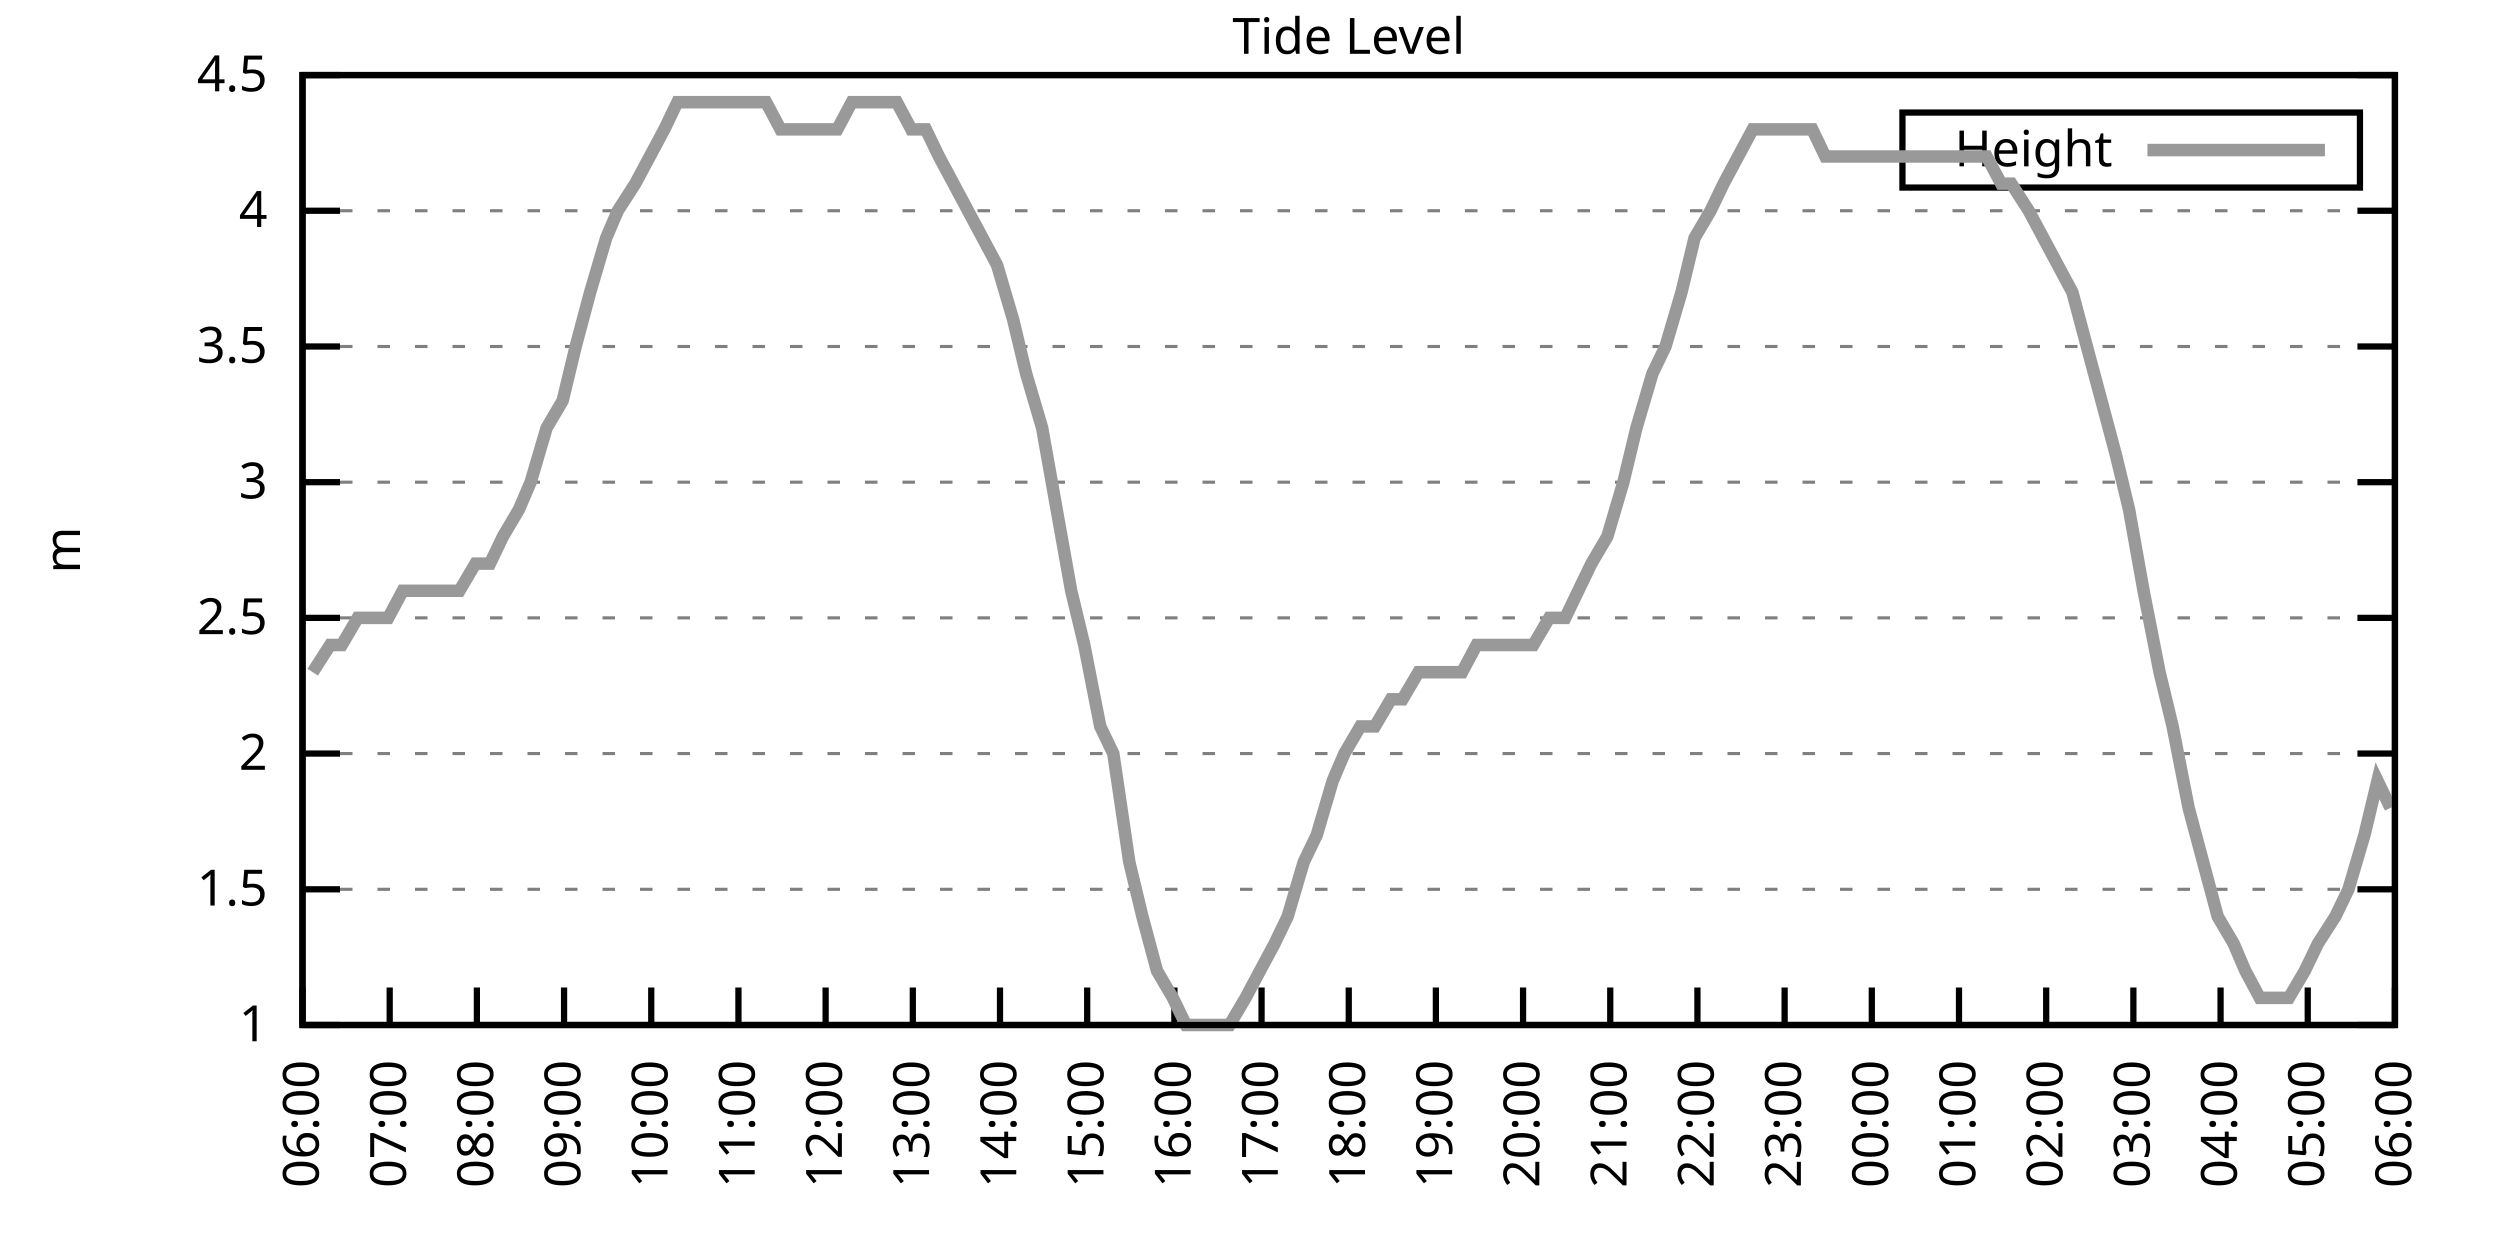
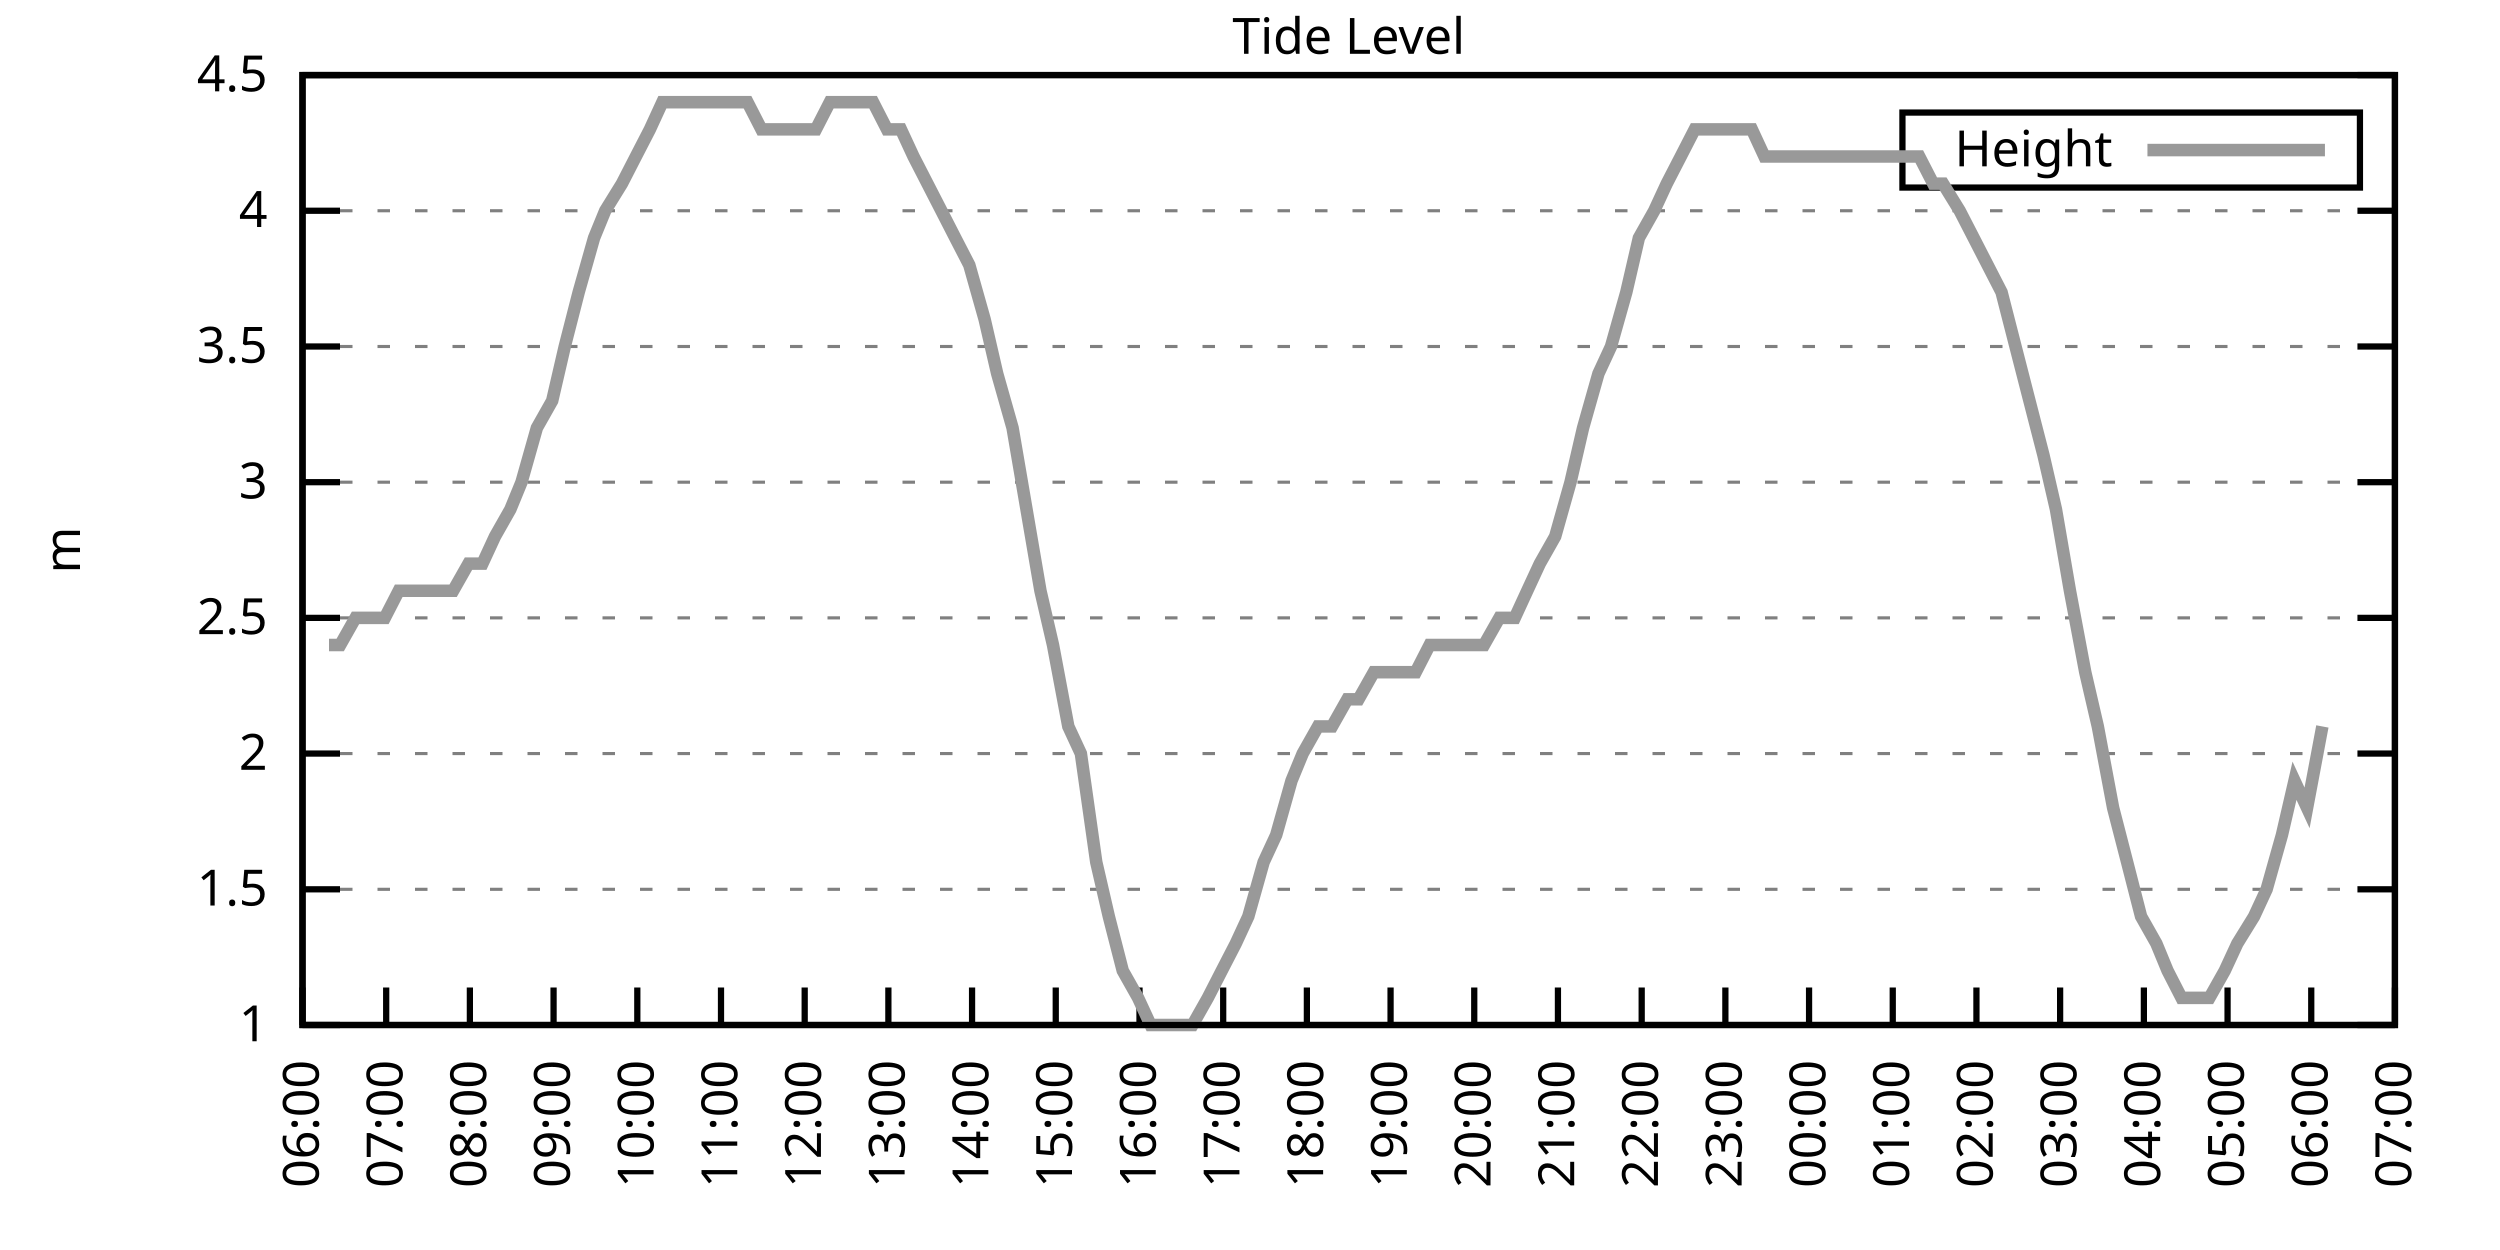
<svg xmlns="http://www.w3.org/2000/svg" xmlns:xlink="http://www.w3.org/1999/xlink" width="400" height="200" viewBox="0 0 400 200">
  <g id="gnuplot_canvas">
    <rect x="0" y="0" width="400" height="200" fill="none" />
    <defs>
      <circle id="gpDot" r="0.5" stroke-width="0.5" stroke="currentColor" />
      <path id="gpPt0" stroke-width="0.333" stroke="currentColor" d="M-1,0 h2 M0,-1 v2" />
      <path id="gpPt1" stroke-width="0.333" stroke="currentColor" d="M-1,-1 L1,1 M1,-1 L-1,1" />
      <path id="gpPt2" stroke-width="0.333" stroke="currentColor" d="M-1,0 L1,0 M0,-1 L0,1 M-1,-1 L1,1 M-1,1 L1,-1" />
      <rect id="gpPt3" stroke-width="0.333" stroke="currentColor" x="-1" y="-1" width="2" height="2" />
      <rect id="gpPt4" stroke-width="0.333" stroke="currentColor" fill="currentColor" x="-1" y="-1" width="2" height="2" />
      <circle id="gpPt5" stroke-width="0.333" stroke="currentColor" cx="0" cy="0" r="1" />
      <use xlink:href="#gpPt5" id="gpPt6" fill="currentColor" stroke="none" />
      <path id="gpPt7" stroke-width="0.333" stroke="currentColor" d="M0,-1.33 L-1.33,0.67 L1.33,0.67 z" />
      <use xlink:href="#gpPt7" id="gpPt8" fill="currentColor" stroke="none" />
      <use xlink:href="#gpPt7" id="gpPt9" stroke="currentColor" transform="rotate(180)" />
      <use xlink:href="#gpPt9" id="gpPt10" fill="currentColor" stroke="none" />
      <use xlink:href="#gpPt3" id="gpPt11" stroke="currentColor" transform="rotate(45)" />
      <use xlink:href="#gpPt11" id="gpPt12" fill="currentColor" stroke="none" />
      <path id="gpPt13" stroke-width="0.333" stroke="currentColor" d="M0,1.330 L1.265,0.411 L0.782,-1.067 L-0.782,-1.076 L-1.265,0.411 z" />
      <use xlink:href="#gpPt13" id="gpPt14" fill="currentColor" stroke="none" />
      <filter id="textbox" filterUnits="objectBoundingBox" x="0" y="0" height="1" width="1">
        <feFlood flood-color="white" flood-opacity="1" result="bgnd" />
        <feComposite in="SourceGraphic" in2="bgnd" operator="atop" />
      </filter>
      <filter id="greybox" filterUnits="objectBoundingBox" x="0" y="0" height="1" width="1">
        <feFlood flood-color="lightgrey" flood-opacity="1" result="grey" />
        <feComposite in="SourceGraphic" in2="grey" operator="atop" />
      </filter>
    </defs>
    <g fill="none" color="white" stroke="currentColor" stroke-width="1.00" stroke-linecap="butt" stroke-linejoin="miter">
</g>
    <g fill="none" color="black" stroke="currentColor" stroke-width="1.00" stroke-linecap="butt" stroke-linejoin="miter">
      <g stroke="none" shape-rendering="crispEdges">
        <polygon fill="rgb(255, 255, 255)" points="48.40,164.00 383.18,164.00 383.18,12.02 48.40,12.02 " />
      </g>
    </g>
    <g fill="none" color="black" stroke="currentColor" stroke-width="1.00" stroke-linecap="butt" stroke-linejoin="miter">
</g>
    <g fill="none" color="black" stroke="black" stroke-width="0.50" stroke-linecap="butt" stroke-linejoin="miter">
</g>
    <g fill="none" color="gray" stroke="currentColor" stroke-width="0.50" stroke-linecap="butt" stroke-linejoin="miter">
      <path stroke="gray" stroke-dasharray="2,4" class="gridline" d="M48.40,164.00 L383.19,164.00  " />
    </g>
    <g fill="none" color="gray" stroke="gray" stroke-width="1.00" stroke-linecap="butt" stroke-linejoin="miter">
</g>
    <g fill="none" color="black" stroke="currentColor" stroke-width="1.00" stroke-linecap="butt" stroke-linejoin="miter">
      <path stroke="black" d="M48.40,164.00 L54.40,164.00 M383.19,164.00 L377.19,164.00  " />
      <g transform="translate(42.80,166.60)" stroke="none" fill="black" font-family="Sans" font-size="8.00" text-anchor="end">
        <text>
          <tspan font-family="Sans"> 1</tspan>
        </text>
      </g>
    </g>
    <g fill="none" color="black" stroke="currentColor" stroke-width="1.00" stroke-linecap="butt" stroke-linejoin="miter">
</g>
    <g fill="none" color="black" stroke="black" stroke-width="0.50" stroke-linecap="butt" stroke-linejoin="miter">
</g>
    <g fill="none" color="gray" stroke="currentColor" stroke-width="0.50" stroke-linecap="butt" stroke-linejoin="miter">
      <path stroke="gray" stroke-dasharray="2,4" class="gridline" d="M48.40,142.29 L383.19,142.29  " />
    </g>
    <g fill="none" color="gray" stroke="gray" stroke-width="1.00" stroke-linecap="butt" stroke-linejoin="miter">
</g>
    <g fill="none" color="black" stroke="currentColor" stroke-width="1.00" stroke-linecap="butt" stroke-linejoin="miter">
      <path stroke="black" d="M48.40,142.29 L54.40,142.29 M383.19,142.29 L377.19,142.29  " />
      <g transform="translate(42.80,144.89)" stroke="none" fill="black" font-family="Sans" font-size="8.00" text-anchor="end">
        <text>
          <tspan font-family="Sans"> 1.5</tspan>
        </text>
      </g>
    </g>
    <g fill="none" color="black" stroke="currentColor" stroke-width="1.00" stroke-linecap="butt" stroke-linejoin="miter">
</g>
    <g fill="none" color="black" stroke="black" stroke-width="0.50" stroke-linecap="butt" stroke-linejoin="miter">
</g>
    <g fill="none" color="gray" stroke="currentColor" stroke-width="0.50" stroke-linecap="butt" stroke-linejoin="miter">
      <path stroke="gray" stroke-dasharray="2,4" class="gridline" d="M48.40,120.57 L383.19,120.57  " />
    </g>
    <g fill="none" color="gray" stroke="gray" stroke-width="1.00" stroke-linecap="butt" stroke-linejoin="miter">
</g>
    <g fill="none" color="black" stroke="currentColor" stroke-width="1.00" stroke-linecap="butt" stroke-linejoin="miter">
      <path stroke="black" d="M48.40,120.57 L54.40,120.57 M383.19,120.57 L377.19,120.57  " />
      <g transform="translate(42.80,123.17)" stroke="none" fill="black" font-family="Sans" font-size="8.00" text-anchor="end">
        <text>
          <tspan font-family="Sans"> 2</tspan>
        </text>
      </g>
    </g>
    <g fill="none" color="black" stroke="currentColor" stroke-width="1.00" stroke-linecap="butt" stroke-linejoin="miter">
</g>
    <g fill="none" color="black" stroke="black" stroke-width="0.50" stroke-linecap="butt" stroke-linejoin="miter">
</g>
    <g fill="none" color="gray" stroke="currentColor" stroke-width="0.50" stroke-linecap="butt" stroke-linejoin="miter">
      <path stroke="gray" stroke-dasharray="2,4" class="gridline" d="M48.40,98.86 L383.19,98.86  " />
    </g>
    <g fill="none" color="gray" stroke="gray" stroke-width="1.00" stroke-linecap="butt" stroke-linejoin="miter">
</g>
    <g fill="none" color="black" stroke="currentColor" stroke-width="1.00" stroke-linecap="butt" stroke-linejoin="miter">
      <path stroke="black" d="M48.40,98.86 L54.40,98.86 M383.19,98.86 L377.19,98.86  " />
      <g transform="translate(42.80,101.46)" stroke="none" fill="black" font-family="Sans" font-size="8.00" text-anchor="end">
        <text>
          <tspan font-family="Sans"> 2.5</tspan>
        </text>
      </g>
    </g>
    <g fill="none" color="black" stroke="currentColor" stroke-width="1.00" stroke-linecap="butt" stroke-linejoin="miter">
</g>
    <g fill="none" color="black" stroke="black" stroke-width="0.50" stroke-linecap="butt" stroke-linejoin="miter">
</g>
    <g fill="none" color="gray" stroke="currentColor" stroke-width="0.50" stroke-linecap="butt" stroke-linejoin="miter">
      <path stroke="gray" stroke-dasharray="2,4" class="gridline" d="M48.40,77.15 L383.19,77.15  " />
    </g>
    <g fill="none" color="gray" stroke="gray" stroke-width="1.00" stroke-linecap="butt" stroke-linejoin="miter">
</g>
    <g fill="none" color="black" stroke="currentColor" stroke-width="1.00" stroke-linecap="butt" stroke-linejoin="miter">
      <path stroke="black" d="M48.40,77.15 L54.40,77.15 M383.19,77.15 L377.19,77.15  " />
      <g transform="translate(42.80,79.75)" stroke="none" fill="black" font-family="Sans" font-size="8.00" text-anchor="end">
        <text>
          <tspan font-family="Sans"> 3</tspan>
        </text>
      </g>
    </g>
    <g fill="none" color="black" stroke="currentColor" stroke-width="1.00" stroke-linecap="butt" stroke-linejoin="miter">
</g>
    <g fill="none" color="black" stroke="black" stroke-width="0.50" stroke-linecap="butt" stroke-linejoin="miter">
</g>
    <g fill="none" color="gray" stroke="currentColor" stroke-width="0.50" stroke-linecap="butt" stroke-linejoin="miter">
      <path stroke="gray" stroke-dasharray="2,4" class="gridline" d="M48.40,55.44 L383.19,55.44  " />
    </g>
    <g fill="none" color="gray" stroke="gray" stroke-width="1.00" stroke-linecap="butt" stroke-linejoin="miter">
</g>
    <g fill="none" color="black" stroke="currentColor" stroke-width="1.00" stroke-linecap="butt" stroke-linejoin="miter">
      <path stroke="black" d="M48.40,55.44 L54.40,55.44 M383.19,55.44 L377.19,55.44  " />
      <g transform="translate(42.80,58.04)" stroke="none" fill="black" font-family="Sans" font-size="8.00" text-anchor="end">
        <text>
          <tspan font-family="Sans"> 3.5</tspan>
        </text>
      </g>
    </g>
    <g fill="none" color="black" stroke="currentColor" stroke-width="1.00" stroke-linecap="butt" stroke-linejoin="miter">
</g>
    <g fill="none" color="black" stroke="black" stroke-width="0.50" stroke-linecap="butt" stroke-linejoin="miter">
</g>
    <g fill="none" color="gray" stroke="currentColor" stroke-width="0.50" stroke-linecap="butt" stroke-linejoin="miter">
      <path stroke="gray" stroke-dasharray="2,4" class="gridline" d="M48.40,33.72 L383.19,33.72  " />
    </g>
    <g fill="none" color="gray" stroke="gray" stroke-width="1.00" stroke-linecap="butt" stroke-linejoin="miter">
</g>
    <g fill="none" color="black" stroke="currentColor" stroke-width="1.00" stroke-linecap="butt" stroke-linejoin="miter">
      <path stroke="black" d="M48.40,33.72 L54.40,33.72 M383.19,33.72 L377.19,33.72  " />
      <g transform="translate(42.80,36.32)" stroke="none" fill="black" font-family="Sans" font-size="8.00" text-anchor="end">
        <text>
          <tspan font-family="Sans"> 4</tspan>
        </text>
      </g>
    </g>
    <g fill="none" color="black" stroke="currentColor" stroke-width="1.00" stroke-linecap="butt" stroke-linejoin="miter">
</g>
    <g fill="none" color="black" stroke="black" stroke-width="0.50" stroke-linecap="butt" stroke-linejoin="miter">
</g>
    <g fill="none" color="gray" stroke="currentColor" stroke-width="0.50" stroke-linecap="butt" stroke-linejoin="miter">
      <path stroke="gray" stroke-dasharray="2,4" class="gridline" d="M48.40,12.01 L383.19,12.01  " />
    </g>
    <g fill="none" color="gray" stroke="gray" stroke-width="1.00" stroke-linecap="butt" stroke-linejoin="miter">
</g>
    <g fill="none" color="black" stroke="currentColor" stroke-width="1.00" stroke-linecap="butt" stroke-linejoin="miter">
      <path stroke="black" d="M48.40,12.01 L54.40,12.01 M383.19,12.01 L377.19,12.01  " />
      <g transform="translate(42.80,14.61)" stroke="none" fill="black" font-family="Sans" font-size="8.00" text-anchor="end">
        <text>
          <tspan font-family="Sans"> 4.5</tspan>
        </text>
      </g>
    </g>
    <g fill="none" color="black" stroke="currentColor" stroke-width="1.00" stroke-linecap="butt" stroke-linejoin="miter">
      <path stroke="black" d="M48.40,164.00 L48.40,158.00  " />
      <g transform="translate(51.00,169.60) rotate(270.00)" stroke="none" fill="black" font-family="Sans" font-size="8.00" text-anchor="end">
        <text>
          <tspan font-family="Sans">06:00</tspan>
        </text>
      </g>
    </g>
    <g fill="none" color="black" stroke="currentColor" stroke-width="1.00" stroke-linecap="butt" stroke-linejoin="miter">
-       <path stroke="black" d="M62.35,164.00 L62.35,158.00  " />
-       <g transform="translate(64.95,169.60) rotate(270.00)" stroke="none" fill="black" font-family="Sans" font-size="8.00" text-anchor="end">
+       <path stroke="black" d="M61.79,164.00 L61.79,158.00  " />
+       <g transform="translate(64.39,169.60) rotate(270.00)" stroke="none" fill="black" font-family="Sans" font-size="8.00" text-anchor="end">
        <text>
          <tspan font-family="Sans">07:00</tspan>
        </text>
      </g>
    </g>
    <g fill="none" color="black" stroke="currentColor" stroke-width="1.00" stroke-linecap="butt" stroke-linejoin="miter">
-       <path stroke="black" d="M76.30,164.00 L76.30,158.00  " />
-       <g transform="translate(78.90,169.60) rotate(270.00)" stroke="none" fill="black" font-family="Sans" font-size="8.00" text-anchor="end">
+       <path stroke="black" d="M75.18,164.00 L75.18,158.00  " />
+       <g transform="translate(77.78,169.60) rotate(270.00)" stroke="none" fill="black" font-family="Sans" font-size="8.00" text-anchor="end">
        <text>
          <tspan font-family="Sans">08:00</tspan>
        </text>
      </g>
    </g>
    <g fill="none" color="black" stroke="currentColor" stroke-width="1.00" stroke-linecap="butt" stroke-linejoin="miter">
-       <path stroke="black" d="M90.25,164.00 L90.25,158.00  " />
-       <g transform="translate(92.85,169.60) rotate(270.00)" stroke="none" fill="black" font-family="Sans" font-size="8.00" text-anchor="end">
+       <path stroke="black" d="M88.57,164.00 L88.57,158.00  " />
+       <g transform="translate(91.17,169.60) rotate(270.00)" stroke="none" fill="black" font-family="Sans" font-size="8.00" text-anchor="end">
        <text>
          <tspan font-family="Sans">09:00</tspan>
        </text>
      </g>
    </g>
    <g fill="none" color="black" stroke="currentColor" stroke-width="1.00" stroke-linecap="butt" stroke-linejoin="miter">
-       <path stroke="black" d="M104.20,164.00 L104.20,158.00  " />
-       <g transform="translate(106.80,169.60) rotate(270.00)" stroke="none" fill="black" font-family="Sans" font-size="8.00" text-anchor="end">
+       <path stroke="black" d="M101.97,164.00 L101.97,158.00  " />
+       <g transform="translate(104.57,169.60) rotate(270.00)" stroke="none" fill="black" font-family="Sans" font-size="8.00" text-anchor="end">
        <text>
          <tspan font-family="Sans">10:00</tspan>
        </text>
      </g>
    </g>
    <g fill="none" color="black" stroke="currentColor" stroke-width="1.00" stroke-linecap="butt" stroke-linejoin="miter">
-       <path stroke="black" d="M118.15,164.00 L118.15,158.00  " />
-       <g transform="translate(120.75,169.60) rotate(270.00)" stroke="none" fill="black" font-family="Sans" font-size="8.00" text-anchor="end">
+       <path stroke="black" d="M115.36,164.00 L115.36,158.00  " />
+       <g transform="translate(117.96,169.60) rotate(270.00)" stroke="none" fill="black" font-family="Sans" font-size="8.00" text-anchor="end">
        <text>
          <tspan font-family="Sans">11:00</tspan>
        </text>
      </g>
    </g>
    <g fill="none" color="black" stroke="currentColor" stroke-width="1.00" stroke-linecap="butt" stroke-linejoin="miter">
-       <path stroke="black" d="M132.10,164.00 L132.10,158.00  " />
-       <g transform="translate(134.70,169.60) rotate(270.00)" stroke="none" fill="black" font-family="Sans" font-size="8.00" text-anchor="end">
+       <path stroke="black" d="M128.75,164.00 L128.75,158.00  " />
+       <g transform="translate(131.35,169.60) rotate(270.00)" stroke="none" fill="black" font-family="Sans" font-size="8.00" text-anchor="end">
        <text>
          <tspan font-family="Sans">12:00</tspan>
        </text>
      </g>
    </g>
    <g fill="none" color="black" stroke="currentColor" stroke-width="1.00" stroke-linecap="butt" stroke-linejoin="miter">
-       <path stroke="black" d="M146.05,164.00 L146.05,158.00  " />
-       <g transform="translate(148.65,169.60) rotate(270.00)" stroke="none" fill="black" font-family="Sans" font-size="8.00" text-anchor="end">
+       <path stroke="black" d="M142.14,164.00 L142.14,158.00  " />
+       <g transform="translate(144.74,169.60) rotate(270.00)" stroke="none" fill="black" font-family="Sans" font-size="8.00" text-anchor="end">
        <text>
          <tspan font-family="Sans">13:00</tspan>
        </text>
      </g>
    </g>
    <g fill="none" color="black" stroke="currentColor" stroke-width="1.00" stroke-linecap="butt" stroke-linejoin="miter">
-       <path stroke="black" d="M160.00,164.00 L160.00,158.00  " />
-       <g transform="translate(162.60,169.60) rotate(270.00)" stroke="none" fill="black" font-family="Sans" font-size="8.00" text-anchor="end">
+       <path stroke="black" d="M155.53,164.00 L155.53,158.00  " />
+       <g transform="translate(158.13,169.60) rotate(270.00)" stroke="none" fill="black" font-family="Sans" font-size="8.00" text-anchor="end">
        <text>
          <tspan font-family="Sans">14:00</tspan>
        </text>
      </g>
    </g>
    <g fill="none" color="black" stroke="currentColor" stroke-width="1.00" stroke-linecap="butt" stroke-linejoin="miter">
-       <path stroke="black" d="M173.95,164.00 L173.95,158.00  " />
-       <g transform="translate(176.55,169.60) rotate(270.00)" stroke="none" fill="black" font-family="Sans" font-size="8.00" text-anchor="end">
+       <path stroke="black" d="M168.92,164.00 L168.92,158.00  " />
+       <g transform="translate(171.52,169.60) rotate(270.00)" stroke="none" fill="black" font-family="Sans" font-size="8.00" text-anchor="end">
        <text>
          <tspan font-family="Sans">15:00</tspan>
        </text>
      </g>
    </g>
    <g fill="none" color="black" stroke="currentColor" stroke-width="1.00" stroke-linecap="butt" stroke-linejoin="miter">
-       <path stroke="black" d="M187.90,164.00 L187.90,158.00  " />
-       <g transform="translate(190.50,169.60) rotate(270.00)" stroke="none" fill="black" font-family="Sans" font-size="8.00" text-anchor="end">
+       <path stroke="black" d="M182.32,164.00 L182.32,158.00  " />
+       <g transform="translate(184.92,169.60) rotate(270.00)" stroke="none" fill="black" font-family="Sans" font-size="8.00" text-anchor="end">
        <text>
          <tspan font-family="Sans">16:00</tspan>
        </text>
      </g>
    </g>
    <g fill="none" color="black" stroke="currentColor" stroke-width="1.00" stroke-linecap="butt" stroke-linejoin="miter">
-       <path stroke="black" d="M201.85,164.00 L201.85,158.00  " />
-       <g transform="translate(204.45,169.60) rotate(270.00)" stroke="none" fill="black" font-family="Sans" font-size="8.00" text-anchor="end">
+       <path stroke="black" d="M195.71,164.00 L195.71,158.00  " />
+       <g transform="translate(198.31,169.60) rotate(270.00)" stroke="none" fill="black" font-family="Sans" font-size="8.00" text-anchor="end">
        <text>
          <tspan font-family="Sans">17:00</tspan>
        </text>
      </g>
    </g>
    <g fill="none" color="black" stroke="currentColor" stroke-width="1.00" stroke-linecap="butt" stroke-linejoin="miter">
-       <path stroke="black" d="M215.80,164.00 L215.80,158.00  " />
-       <g transform="translate(218.40,169.60) rotate(270.00)" stroke="none" fill="black" font-family="Sans" font-size="8.00" text-anchor="end">
+       <path stroke="black" d="M209.10,164.00 L209.10,158.00  " />
+       <g transform="translate(211.70,169.60) rotate(270.00)" stroke="none" fill="black" font-family="Sans" font-size="8.00" text-anchor="end">
        <text>
          <tspan font-family="Sans">18:00</tspan>
        </text>
      </g>
    </g>
    <g fill="none" color="black" stroke="currentColor" stroke-width="1.00" stroke-linecap="butt" stroke-linejoin="miter">
-       <path stroke="black" d="M229.74,164.00 L229.74,158.00  " />
-       <g transform="translate(232.34,169.60) rotate(270.00)" stroke="none" fill="black" font-family="Sans" font-size="8.00" text-anchor="end">
+       <path stroke="black" d="M222.49,164.00 L222.49,158.00  " />
+       <g transform="translate(225.09,169.60) rotate(270.00)" stroke="none" fill="black" font-family="Sans" font-size="8.00" text-anchor="end">
        <text>
          <tspan font-family="Sans">19:00</tspan>
        </text>
      </g>
    </g>
    <g fill="none" color="black" stroke="currentColor" stroke-width="1.00" stroke-linecap="butt" stroke-linejoin="miter">
-       <path stroke="black" d="M243.69,164.00 L243.69,158.00  " />
-       <g transform="translate(246.29,169.60) rotate(270.00)" stroke="none" fill="black" font-family="Sans" font-size="8.00" text-anchor="end">
+       <path stroke="black" d="M235.88,164.00 L235.88,158.00  " />
+       <g transform="translate(238.48,169.60) rotate(270.00)" stroke="none" fill="black" font-family="Sans" font-size="8.00" text-anchor="end">
        <text>
          <tspan font-family="Sans">20:00</tspan>
        </text>
      </g>
    </g>
    <g fill="none" color="black" stroke="currentColor" stroke-width="1.00" stroke-linecap="butt" stroke-linejoin="miter">
-       <path stroke="black" d="M257.64,164.00 L257.64,158.00  " />
-       <g transform="translate(260.24,169.60) rotate(270.00)" stroke="none" fill="black" font-family="Sans" font-size="8.00" text-anchor="end">
+       <path stroke="black" d="M249.27,164.00 L249.27,158.00  " />
+       <g transform="translate(251.87,169.60) rotate(270.00)" stroke="none" fill="black" font-family="Sans" font-size="8.00" text-anchor="end">
        <text>
          <tspan font-family="Sans">21:00</tspan>
        </text>
      </g>
    </g>
    <g fill="none" color="black" stroke="currentColor" stroke-width="1.00" stroke-linecap="butt" stroke-linejoin="miter">
-       <path stroke="black" d="M271.59,164.00 L271.59,158.00  " />
-       <g transform="translate(274.19,169.60) rotate(270.00)" stroke="none" fill="black" font-family="Sans" font-size="8.00" text-anchor="end">
+       <path stroke="black" d="M262.67,164.00 L262.67,158.00  " />
+       <g transform="translate(265.27,169.60) rotate(270.00)" stroke="none" fill="black" font-family="Sans" font-size="8.00" text-anchor="end">
        <text>
          <tspan font-family="Sans">22:00</tspan>
        </text>
      </g>
    </g>
    <g fill="none" color="black" stroke="currentColor" stroke-width="1.00" stroke-linecap="butt" stroke-linejoin="miter">
-       <path stroke="black" d="M285.54,164.00 L285.54,158.00  " />
-       <g transform="translate(288.14,169.60) rotate(270.00)" stroke="none" fill="black" font-family="Sans" font-size="8.00" text-anchor="end">
+       <path stroke="black" d="M276.06,164.00 L276.06,158.00  " />
+       <g transform="translate(278.66,169.60) rotate(270.00)" stroke="none" fill="black" font-family="Sans" font-size="8.00" text-anchor="end">
        <text>
          <tspan font-family="Sans">23:00</tspan>
        </text>
      </g>
    </g>
    <g fill="none" color="black" stroke="currentColor" stroke-width="1.00" stroke-linecap="butt" stroke-linejoin="miter">
-       <path stroke="black" d="M299.49,164.00 L299.49,158.00  " />
-       <g transform="translate(302.09,169.60) rotate(270.00)" stroke="none" fill="black" font-family="Sans" font-size="8.00" text-anchor="end">
+       <path stroke="black" d="M289.45,164.00 L289.45,158.00  " />
+       <g transform="translate(292.05,169.60) rotate(270.00)" stroke="none" fill="black" font-family="Sans" font-size="8.00" text-anchor="end">
        <text>
          <tspan font-family="Sans">00:00</tspan>
        </text>
      </g>
    </g>
    <g fill="none" color="black" stroke="currentColor" stroke-width="1.00" stroke-linecap="butt" stroke-linejoin="miter">
-       <path stroke="black" d="M313.44,164.00 L313.44,158.00  " />
-       <g transform="translate(316.04,169.60) rotate(270.00)" stroke="none" fill="black" font-family="Sans" font-size="8.00" text-anchor="end">
+       <path stroke="black" d="M302.84,164.00 L302.84,158.00  " />
+       <g transform="translate(305.44,169.60) rotate(270.00)" stroke="none" fill="black" font-family="Sans" font-size="8.00" text-anchor="end">
        <text>
          <tspan font-family="Sans">01:00</tspan>
        </text>
      </g>
    </g>
    <g fill="none" color="black" stroke="currentColor" stroke-width="1.00" stroke-linecap="butt" stroke-linejoin="miter">
-       <path stroke="black" d="M327.39,164.00 L327.39,158.00  " />
-       <g transform="translate(329.99,169.60) rotate(270.00)" stroke="none" fill="black" font-family="Sans" font-size="8.00" text-anchor="end">
+       <path stroke="black" d="M316.23,164.00 L316.23,158.00  " />
+       <g transform="translate(318.83,169.60) rotate(270.00)" stroke="none" fill="black" font-family="Sans" font-size="8.00" text-anchor="end">
        <text>
          <tspan font-family="Sans">02:00</tspan>
        </text>
      </g>
    </g>
    <g fill="none" color="black" stroke="currentColor" stroke-width="1.00" stroke-linecap="butt" stroke-linejoin="miter">
-       <path stroke="black" d="M341.34,164.00 L341.34,158.00  " />
-       <g transform="translate(343.94,169.60) rotate(270.00)" stroke="none" fill="black" font-family="Sans" font-size="8.00" text-anchor="end">
+       <path stroke="black" d="M329.62,164.00 L329.62,158.00  " />
+       <g transform="translate(332.22,169.60) rotate(270.00)" stroke="none" fill="black" font-family="Sans" font-size="8.00" text-anchor="end">
        <text>
          <tspan font-family="Sans">03:00</tspan>
        </text>
      </g>
    </g>
    <g fill="none" color="black" stroke="currentColor" stroke-width="1.00" stroke-linecap="butt" stroke-linejoin="miter">
-       <path stroke="black" d="M355.29,164.00 L355.29,158.00  " />
-       <g transform="translate(357.89,169.60) rotate(270.00)" stroke="none" fill="black" font-family="Sans" font-size="8.00" text-anchor="end">
+       <path stroke="black" d="M343.02,164.00 L343.02,158.00  " />
+       <g transform="translate(345.62,169.60) rotate(270.00)" stroke="none" fill="black" font-family="Sans" font-size="8.00" text-anchor="end">
        <text>
          <tspan font-family="Sans">04:00</tspan>
        </text>
      </g>
    </g>
    <g fill="none" color="black" stroke="currentColor" stroke-width="1.00" stroke-linecap="butt" stroke-linejoin="miter">
-       <path stroke="black" d="M369.24,164.00 L369.24,158.00  " />
-       <g transform="translate(371.84,169.60) rotate(270.00)" stroke="none" fill="black" font-family="Sans" font-size="8.00" text-anchor="end">
+       <path stroke="black" d="M356.41,164.00 L356.41,158.00  " />
+       <g transform="translate(359.01,169.60) rotate(270.00)" stroke="none" fill="black" font-family="Sans" font-size="8.00" text-anchor="end">
        <text>
          <tspan font-family="Sans">05:00</tspan>
+         </text>
+       </g>
+     </g>
+     <g fill="none" color="black" stroke="currentColor" stroke-width="1.00" stroke-linecap="butt" stroke-linejoin="miter">
+       <path stroke="black" d="M369.80,164.00 L369.80,158.00  " />
+       <g transform="translate(372.40,169.60) rotate(270.00)" stroke="none" fill="black" font-family="Sans" font-size="8.00" text-anchor="end">
+         <text>
+           <tspan font-family="Sans">06:00</tspan>
        </text>
      </g>
    </g>
    <g fill="none" color="black" stroke="currentColor" stroke-width="1.00" stroke-linecap="butt" stroke-linejoin="miter">
      <path stroke="black" d="M383.19,164.00 L383.19,158.00  " />
      <g transform="translate(385.79,169.60) rotate(270.00)" stroke="none" fill="black" font-family="Sans" font-size="8.00" text-anchor="end">
        <text>
-           <tspan font-family="Sans">06:00</tspan>
+           <tspan font-family="Sans">07:00</tspan>
        </text>
      </g>
    </g>
    <g fill="none" color="black" stroke="currentColor" stroke-width="1.00" stroke-linecap="butt" stroke-linejoin="miter">
</g>
    <g fill="none" color="black" stroke="currentColor" stroke-width="1.00" stroke-linecap="butt" stroke-linejoin="miter">
      <path stroke="black" d="M48.40,12.01 L48.40,164.00 L383.19,164.00 L383.19,12.01 L48.40,12.01 Z  " />
    </g>
    <g fill="none" color="black" stroke="currentColor" stroke-width="1.00" stroke-linecap="butt" stroke-linejoin="miter">
</g>
    <g fill="none" color="black" stroke="currentColor" stroke-width="1.00" stroke-linecap="butt" stroke-linejoin="miter">
      <path stroke="black" d="M304.39,30.01 L304.39,18.01 L377.59,18.01 L377.59,30.01 L304.39,30.01 Z  " />
    </g>
    <g id="Tide_level_plot_1">
      <g fill="none" color="white" stroke="black" stroke-width="2.00" stroke-linecap="butt" stroke-linejoin="miter">
</g>
      <g fill="none" color="black" stroke="currentColor" stroke-width="2.00" stroke-linecap="butt" stroke-linejoin="miter">
        <g transform="translate(337.99,26.61)" stroke="none" fill="black" font-family="Sans" font-size="8.00" text-anchor="end">
          <text>
            <tspan font-family="Sans">Height</tspan>
          </text>
        </g>
      </g>
      <g fill="none" color="black" stroke="currentColor" stroke-width="2.00" stroke-linecap="butt" stroke-linejoin="miter">
-         <path stroke="rgb(153, 153, 153)" d="M343.59,24.01 L371.99,24.01 M50.03,107.55 L52.82,103.20 L54.68,103.20 L57.23,98.86 L59.79,98.86 L62.12,98.86   L64.44,94.52 L66.53,94.52 L69.09,94.52 L71.42,94.52 L73.51,94.52 L76.07,90.18 L78.39,90.18 L80.48,85.83   L83.04,81.49 L84.90,77.15 L87.46,68.46 L90.02,64.12 L92.11,55.44 L94.43,46.75 L96.99,38.07 L98.85,33.72   L101.64,29.38 L103.97,25.04 L106.29,20.70 L108.38,16.35 L110.94,16.35 L113.03,16.35 L115.59,16.35 L117.92,16.35   L120.24,16.35 L122.57,16.35 L124.89,20.70 L127.22,20.70 L129.31,20.70 L131.63,20.70 L133.96,20.70 L136.28,16.35   L138.61,16.35 L141.16,16.35 L143.49,16.35 L145.81,20.70 L148.14,20.70 L150.23,25.04 L152.56,29.38 L154.88,33.72   L157.21,38.07 L159.53,42.41 L162.09,51.09 L164.18,59.78 L166.74,68.46 L169.06,81.49 L171.39,94.52 L173.48,103.20   L176.04,116.23 L178.13,120.57 L180.69,137.94 L182.78,146.63 L185.11,155.31 L187.66,159.66 L189.76,164.00 L192.08,164.00   L194.41,164.00 L196.73,164.00 L199.29,159.66 L201.61,155.31 L203.94,150.97 L206.03,146.63 L208.59,137.94 L210.68,133.60   L213.24,124.92 L215.10,120.57 L217.65,116.23 L219.98,116.23 L222.54,111.89 L224.40,111.89 L226.95,107.55 L229.28,107.55   L231.84,107.55 L233.93,107.55 L236.25,103.20 L238.81,103.20 L241.14,103.20 L243.46,103.20 L245.32,103.20 L247.88,98.86   L250.44,98.86 L252.53,94.52 L254.62,90.18 L257.18,85.83 L259.74,77.15 L261.83,68.46 L264.39,59.78 L266.48,55.44   L269.04,46.75 L271.13,38.07 L273.69,33.72 L275.78,29.38 L278.10,25.04 L280.43,20.70 L282.99,20.70 L285.08,20.70   L287.17,20.70 L289.96,20.70 L292.05,25.04 L294.61,25.04 L296.70,25.04 L299.26,25.04 L301.12,25.04 L303.44,25.04   L305.54,25.04 L308.56,25.04 L310.42,25.04 L312.74,25.04 L315.30,25.04 L317.86,25.04 L320.18,29.38 L321.81,29.38   L324.60,33.72 L326.93,38.07 L329.25,42.41 L331.58,46.75 L333.90,55.44 L336.23,64.12 L338.55,72.81 L340.64,81.49   L342.97,94.52 L345.53,107.55 L347.62,116.23 L350.18,129.26 L352.50,137.94 L354.83,146.63 L357.38,150.97 L359.24,155.31   L361.57,159.66 L364.13,159.66 L366.22,159.66 L368.78,155.31 L370.87,150.97 L373.66,146.63 L375.75,142.29 L378.31,133.60   L380.40,124.92 L382.49,129.26  " />
+         <path stroke="rgb(153, 153, 153)" d="M343.59,24.01 L371.99,24.01 M52.64,103.20 L54.43,103.20 L56.88,98.86 L59.34,98.86 L61.57,98.86 L63.80,94.52   L65.81,94.52 L68.26,94.52 L70.50,94.52 L72.50,94.52 L74.96,90.18 L77.19,90.18 L79.20,85.83 L81.66,81.49   L83.44,77.15 L85.90,68.46 L88.35,64.12 L90.36,55.44 L92.59,46.75 L95.05,38.07 L96.83,33.72 L99.51,29.38   L101.74,25.04 L103.98,20.70 L105.98,16.35 L108.44,16.35 L110.45,16.35 L112.90,16.35 L115.13,16.35 L117.37,16.35   L119.60,16.35 L121.83,20.70 L124.06,20.70 L126.07,20.70 L128.30,20.70 L130.54,20.70 L132.77,16.35 L135.00,16.35   L137.45,16.35 L139.69,16.35 L141.92,20.70 L144.15,20.70 L146.16,25.04 L148.39,29.38 L150.62,33.72 L152.85,38.07   L155.09,42.41 L157.54,51.09 L159.55,59.78 L162.01,68.46 L164.24,81.49 L166.47,94.52 L168.48,103.20 L170.93,116.23   L172.94,120.57 L175.40,137.94 L177.41,146.63 L179.64,155.31 L182.09,159.66 L184.10,164.00 L186.33,164.00 L188.57,164.00   L190.80,164.00 L193.25,159.66 L195.48,155.31 L197.72,150.97 L199.73,146.63 L202.18,137.94 L204.19,133.60 L206.64,124.92   L208.43,120.57 L210.88,116.23 L213.12,116.23 L215.57,111.89 L217.36,111.89 L219.81,107.55 L222.04,107.55 L224.50,107.55   L226.51,107.55 L228.74,103.20 L231.20,103.20 L233.43,103.20 L235.66,103.20 L237.44,103.20 L239.90,98.86 L242.36,98.86   L244.36,94.52 L246.37,90.18 L248.83,85.83 L251.28,77.15 L253.29,68.46 L255.75,59.78 L257.76,55.44 L260.21,46.75   L262.22,38.07 L264.67,33.72 L266.68,29.38 L268.92,25.04 L271.15,20.70 L273.60,20.70 L275.61,20.70 L277.62,20.70   L280.30,20.70 L282.31,25.04 L284.76,25.04 L286.77,25.04 L289.23,25.04 L291.01,25.04 L293.24,25.04 L295.25,25.04   L298.15,25.04 L299.94,25.04 L302.17,25.04 L304.63,25.04 L307.08,25.04 L309.31,29.38 L310.88,29.38 L313.55,33.72   L315.79,38.07 L318.02,42.41 L320.25,46.75 L322.48,55.44 L324.71,64.12 L326.95,72.81 L328.95,81.49 L331.19,94.52   L333.64,107.55 L335.65,116.23 L338.10,129.26 L340.34,137.94 L342.57,146.63 L345.02,150.97 L346.81,155.31 L349.04,159.66   L351.50,159.66 L353.51,159.66 L355.96,155.31 L357.97,150.97 L360.65,146.63 L362.66,142.29 L365.11,133.60 L367.12,124.92   L369.13,129.26 L371.58,116.23  " />
      </g>
    </g>
    <g fill="none" color="black" stroke="currentColor" stroke-width="2.00" stroke-linecap="butt" stroke-linejoin="miter">
</g>
    <g fill="none" color="black" stroke="black" stroke-width="1.00" stroke-linecap="butt" stroke-linejoin="miter">
</g>
    <g fill="none" color="black" stroke="currentColor" stroke-width="1.00" stroke-linecap="butt" stroke-linejoin="miter">
      <path stroke="black" d="M48.40,12.01 L48.40,164.00 L383.19,164.00 L383.19,12.01 L48.40,12.01 Z  " />
      <g transform="translate(12.80,88.01) rotate(270.00)" stroke="none" fill="black" font-family="Sans" font-size="8.00" text-anchor="middle">
        <text>
          <tspan font-family="Sans">m</tspan>
        </text>
      </g>
    </g>
    <g fill="none" color="black" stroke="currentColor" stroke-width="1.00" stroke-linecap="butt" stroke-linejoin="miter">
</g>
    <g fill="none" color="black" stroke="currentColor" stroke-width="1.00" stroke-linecap="butt" stroke-linejoin="miter">
      <g transform="translate(215.79,8.61)" stroke="none" fill="black" font-family="Sans" font-size="8.00" text-anchor="middle">
        <text>
          <tspan font-family="Sans">Tide Level</tspan>
        </text>
      </g>
    </g>
    <g fill="none" color="black" stroke="currentColor" stroke-width="1.00" stroke-linecap="butt" stroke-linejoin="miter">
</g>
  </g>
</svg>
